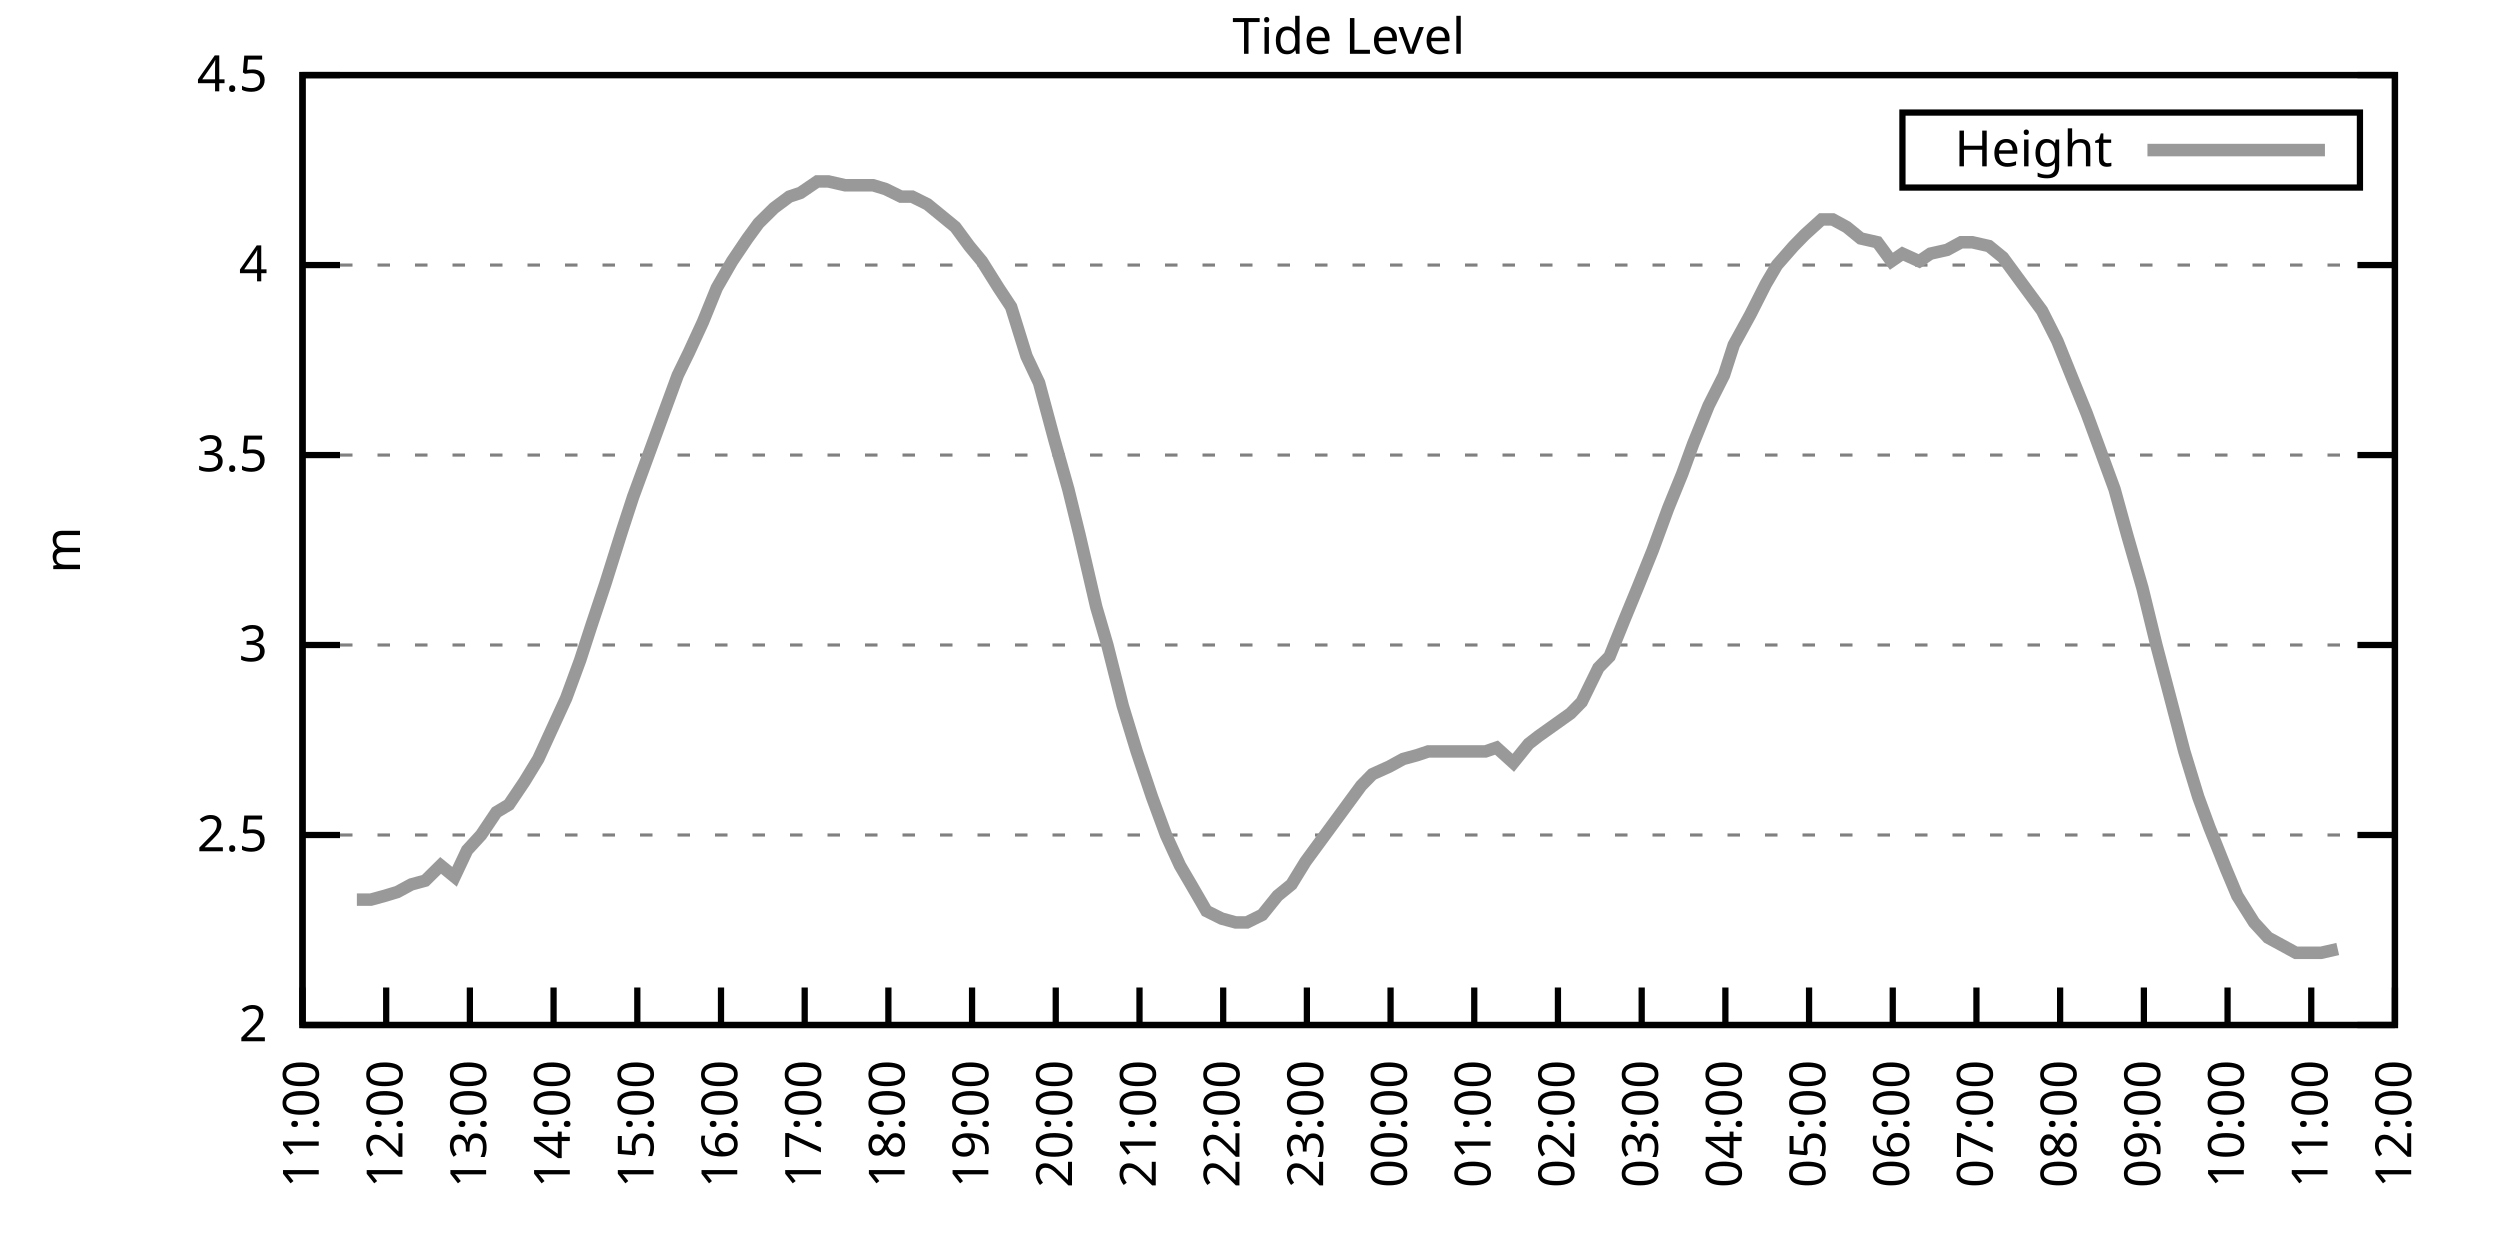
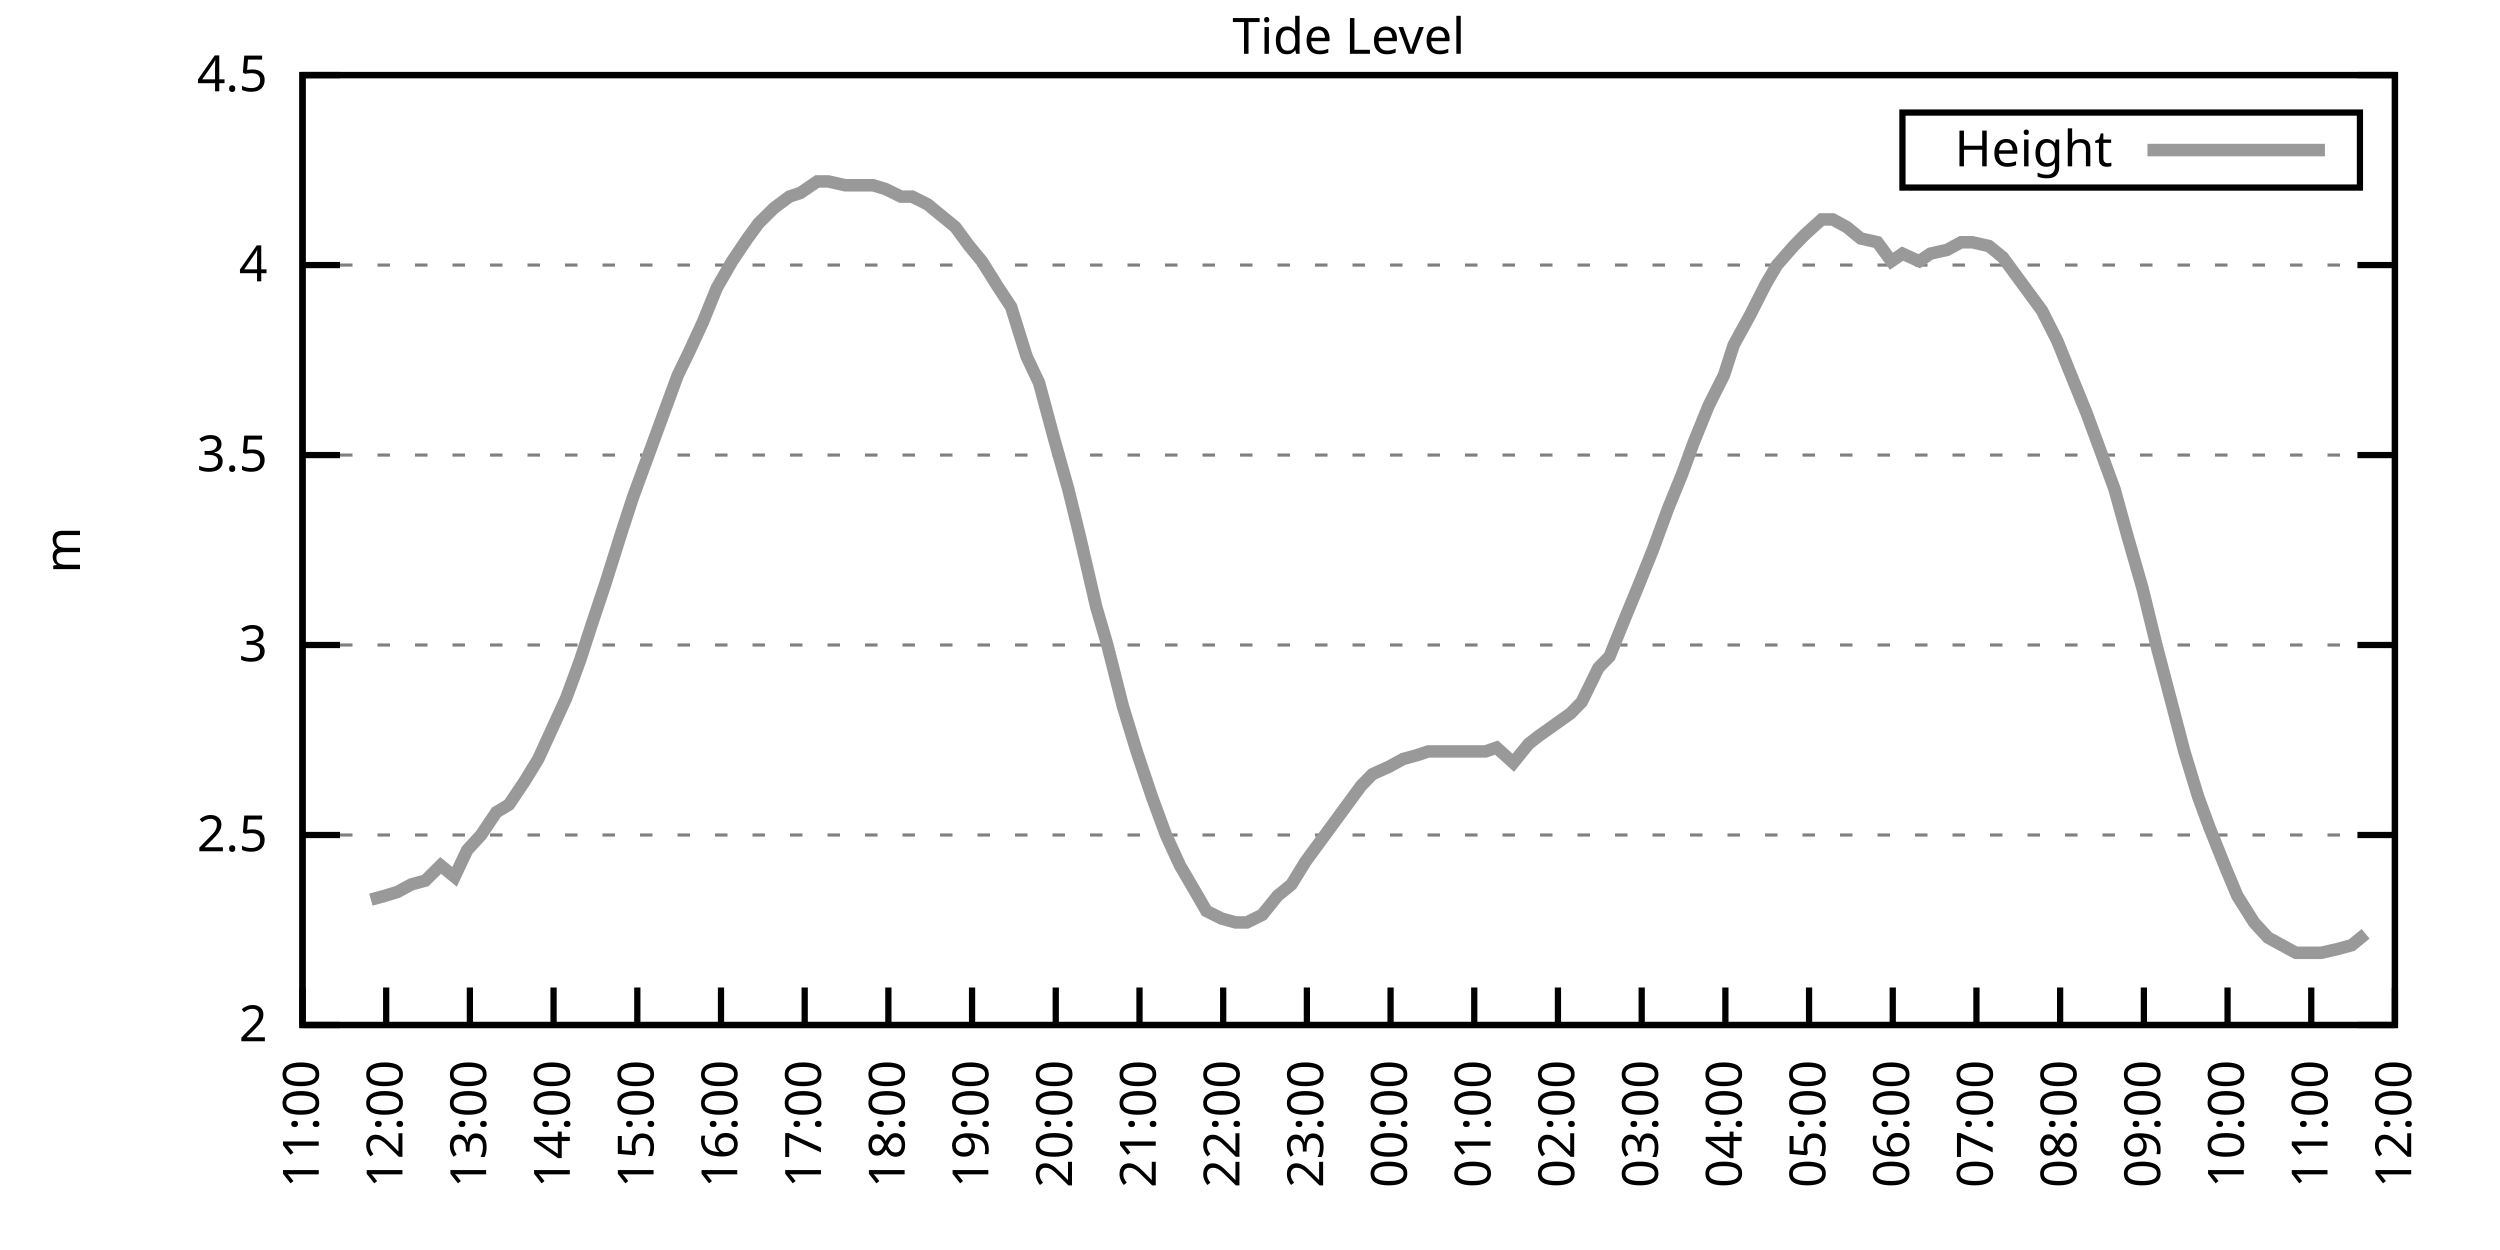
<svg xmlns="http://www.w3.org/2000/svg" xmlns:xlink="http://www.w3.org/1999/xlink" width="400" height="200" viewBox="0 0 400 200">
  <g id="gnuplot_canvas">
    <rect x="0" y="0" width="400" height="200" fill="none" />
    <defs>
      <circle id="gpDot" r="0.5" stroke-width="0.5" stroke="currentColor" />
      <path id="gpPt0" stroke-width="0.333" stroke="currentColor" d="M-1,0 h2 M0,-1 v2" />
      <path id="gpPt1" stroke-width="0.333" stroke="currentColor" d="M-1,-1 L1,1 M1,-1 L-1,1" />
      <path id="gpPt2" stroke-width="0.333" stroke="currentColor" d="M-1,0 L1,0 M0,-1 L0,1 M-1,-1 L1,1 M-1,1 L1,-1" />
      <rect id="gpPt3" stroke-width="0.333" stroke="currentColor" x="-1" y="-1" width="2" height="2" />
      <rect id="gpPt4" stroke-width="0.333" stroke="currentColor" fill="currentColor" x="-1" y="-1" width="2" height="2" />
      <circle id="gpPt5" stroke-width="0.333" stroke="currentColor" cx="0" cy="0" r="1" />
      <use xlink:href="#gpPt5" id="gpPt6" fill="currentColor" stroke="none" />
      <path id="gpPt7" stroke-width="0.333" stroke="currentColor" d="M0,-1.33 L-1.33,0.67 L1.33,0.67 z" />
      <use xlink:href="#gpPt7" id="gpPt8" fill="currentColor" stroke="none" />
      <use xlink:href="#gpPt7" id="gpPt9" stroke="currentColor" transform="rotate(180)" />
      <use xlink:href="#gpPt9" id="gpPt10" fill="currentColor" stroke="none" />
      <use xlink:href="#gpPt3" id="gpPt11" stroke="currentColor" transform="rotate(45)" />
      <use xlink:href="#gpPt11" id="gpPt12" fill="currentColor" stroke="none" />
      <path id="gpPt13" stroke-width="0.333" stroke="currentColor" d="M0,1.330 L1.265,0.411 L0.782,-1.067 L-0.782,-1.076 L-1.265,0.411 z" />
      <use xlink:href="#gpPt13" id="gpPt14" fill="currentColor" stroke="none" />
      <filter id="textbox" filterUnits="objectBoundingBox" x="0" y="0" height="1" width="1">
        <feFlood flood-color="white" flood-opacity="1" result="bgnd" />
        <feComposite in="SourceGraphic" in2="bgnd" operator="atop" />
      </filter>
      <filter id="greybox" filterUnits="objectBoundingBox" x="0" y="0" height="1" width="1">
        <feFlood flood-color="lightgrey" flood-opacity="1" result="grey" />
        <feComposite in="SourceGraphic" in2="grey" operator="atop" />
      </filter>
    </defs>
    <g fill="none" color="white" stroke="currentColor" stroke-width="1.00" stroke-linecap="butt" stroke-linejoin="miter">
</g>
    <g fill="none" color="black" stroke="currentColor" stroke-width="1.00" stroke-linecap="butt" stroke-linejoin="miter">
      <g stroke="none" shape-rendering="crispEdges">
        <polygon fill="rgb(255, 255, 255)" points="48.40,164.00 383.18,164.00 383.18,12.02 48.40,12.02 " />
      </g>
    </g>
    <g fill="none" color="black" stroke="currentColor" stroke-width="1.00" stroke-linecap="butt" stroke-linejoin="miter">
</g>
    <g fill="none" color="black" stroke="black" stroke-width="0.50" stroke-linecap="butt" stroke-linejoin="miter">
</g>
    <g fill="none" color="gray" stroke="currentColor" stroke-width="0.50" stroke-linecap="butt" stroke-linejoin="miter">
      <path stroke="gray" stroke-dasharray="2,4" class="gridline" d="M48.40,164.00 L383.19,164.00  " />
    </g>
    <g fill="none" color="gray" stroke="gray" stroke-width="1.00" stroke-linecap="butt" stroke-linejoin="miter">
</g>
    <g fill="none" color="black" stroke="currentColor" stroke-width="1.00" stroke-linecap="butt" stroke-linejoin="miter">
      <path stroke="black" d="M48.40,164.00 L54.40,164.00 M383.19,164.00 L377.19,164.00  " />
      <g transform="translate(42.80,166.60)" stroke="none" fill="black" font-family="Sans" font-size="8.00" text-anchor="end">
        <text>
          <tspan font-family="Sans"> 2</tspan>
        </text>
      </g>
    </g>
    <g fill="none" color="black" stroke="currentColor" stroke-width="1.00" stroke-linecap="butt" stroke-linejoin="miter">
</g>
    <g fill="none" color="black" stroke="black" stroke-width="0.50" stroke-linecap="butt" stroke-linejoin="miter">
</g>
    <g fill="none" color="gray" stroke="currentColor" stroke-width="0.50" stroke-linecap="butt" stroke-linejoin="miter">
      <path stroke="gray" stroke-dasharray="2,4" class="gridline" d="M48.40,133.60 L383.19,133.60  " />
    </g>
    <g fill="none" color="gray" stroke="gray" stroke-width="1.00" stroke-linecap="butt" stroke-linejoin="miter">
</g>
    <g fill="none" color="black" stroke="currentColor" stroke-width="1.00" stroke-linecap="butt" stroke-linejoin="miter">
      <path stroke="black" d="M48.40,133.60 L54.40,133.60 M383.19,133.60 L377.19,133.60  " />
      <g transform="translate(42.80,136.20)" stroke="none" fill="black" font-family="Sans" font-size="8.00" text-anchor="end">
        <text>
          <tspan font-family="Sans"> 2.5</tspan>
        </text>
      </g>
    </g>
    <g fill="none" color="black" stroke="currentColor" stroke-width="1.00" stroke-linecap="butt" stroke-linejoin="miter">
</g>
    <g fill="none" color="black" stroke="black" stroke-width="0.50" stroke-linecap="butt" stroke-linejoin="miter">
</g>
    <g fill="none" color="gray" stroke="currentColor" stroke-width="0.50" stroke-linecap="butt" stroke-linejoin="miter">
      <path stroke="gray" stroke-dasharray="2,4" class="gridline" d="M48.40,103.20 L383.19,103.20  " />
    </g>
    <g fill="none" color="gray" stroke="gray" stroke-width="1.00" stroke-linecap="butt" stroke-linejoin="miter">
</g>
    <g fill="none" color="black" stroke="currentColor" stroke-width="1.00" stroke-linecap="butt" stroke-linejoin="miter">
      <path stroke="black" d="M48.40,103.20 L54.40,103.20 M383.19,103.20 L377.19,103.20  " />
      <g transform="translate(42.80,105.80)" stroke="none" fill="black" font-family="Sans" font-size="8.00" text-anchor="end">
        <text>
          <tspan font-family="Sans"> 3</tspan>
        </text>
      </g>
    </g>
    <g fill="none" color="black" stroke="currentColor" stroke-width="1.00" stroke-linecap="butt" stroke-linejoin="miter">
</g>
    <g fill="none" color="black" stroke="black" stroke-width="0.50" stroke-linecap="butt" stroke-linejoin="miter">
</g>
    <g fill="none" color="gray" stroke="currentColor" stroke-width="0.50" stroke-linecap="butt" stroke-linejoin="miter">
      <path stroke="gray" stroke-dasharray="2,4" class="gridline" d="M48.40,72.81 L383.19,72.81  " />
    </g>
    <g fill="none" color="gray" stroke="gray" stroke-width="1.00" stroke-linecap="butt" stroke-linejoin="miter">
</g>
    <g fill="none" color="black" stroke="currentColor" stroke-width="1.00" stroke-linecap="butt" stroke-linejoin="miter">
      <path stroke="black" d="M48.40,72.81 L54.40,72.81 M383.19,72.81 L377.19,72.81  " />
      <g transform="translate(42.80,75.41)" stroke="none" fill="black" font-family="Sans" font-size="8.00" text-anchor="end">
        <text>
          <tspan font-family="Sans"> 3.5</tspan>
        </text>
      </g>
    </g>
    <g fill="none" color="black" stroke="currentColor" stroke-width="1.00" stroke-linecap="butt" stroke-linejoin="miter">
</g>
    <g fill="none" color="black" stroke="black" stroke-width="0.50" stroke-linecap="butt" stroke-linejoin="miter">
</g>
    <g fill="none" color="gray" stroke="currentColor" stroke-width="0.50" stroke-linecap="butt" stroke-linejoin="miter">
      <path stroke="gray" stroke-dasharray="2,4" class="gridline" d="M48.40,42.41 L383.19,42.41  " />
    </g>
    <g fill="none" color="gray" stroke="gray" stroke-width="1.00" stroke-linecap="butt" stroke-linejoin="miter">
</g>
    <g fill="none" color="black" stroke="currentColor" stroke-width="1.00" stroke-linecap="butt" stroke-linejoin="miter">
      <path stroke="black" d="M48.40,42.41 L54.40,42.41 M383.19,42.41 L377.19,42.41  " />
      <g transform="translate(42.80,45.01)" stroke="none" fill="black" font-family="Sans" font-size="8.00" text-anchor="end">
        <text>
          <tspan font-family="Sans"> 4</tspan>
        </text>
      </g>
    </g>
    <g fill="none" color="black" stroke="currentColor" stroke-width="1.00" stroke-linecap="butt" stroke-linejoin="miter">
</g>
    <g fill="none" color="black" stroke="black" stroke-width="0.50" stroke-linecap="butt" stroke-linejoin="miter">
</g>
    <g fill="none" color="gray" stroke="currentColor" stroke-width="0.50" stroke-linecap="butt" stroke-linejoin="miter">
      <path stroke="gray" stroke-dasharray="2,4" class="gridline" d="M48.40,12.01 L383.19,12.01  " />
    </g>
    <g fill="none" color="gray" stroke="gray" stroke-width="1.00" stroke-linecap="butt" stroke-linejoin="miter">
</g>
    <g fill="none" color="black" stroke="currentColor" stroke-width="1.00" stroke-linecap="butt" stroke-linejoin="miter">
      <path stroke="black" d="M48.40,12.01 L54.40,12.01 M383.19,12.01 L377.19,12.01  " />
      <g transform="translate(42.80,14.61)" stroke="none" fill="black" font-family="Sans" font-size="8.00" text-anchor="end">
        <text>
          <tspan font-family="Sans"> 4.5</tspan>
        </text>
      </g>
    </g>
    <g fill="none" color="black" stroke="currentColor" stroke-width="1.00" stroke-linecap="butt" stroke-linejoin="miter">
      <path stroke="black" d="M48.40,164.00 L48.40,158.00  " />
      <g transform="translate(51.00,169.60) rotate(270.00)" stroke="none" fill="black" font-family="Sans" font-size="8.00" text-anchor="end">
        <text>
          <tspan font-family="Sans">11:00</tspan>
        </text>
      </g>
    </g>
    <g fill="none" color="black" stroke="currentColor" stroke-width="1.00" stroke-linecap="butt" stroke-linejoin="miter">
      <path stroke="black" d="M61.79,164.00 L61.79,158.00  " />
      <g transform="translate(64.39,169.60) rotate(270.00)" stroke="none" fill="black" font-family="Sans" font-size="8.00" text-anchor="end">
        <text>
          <tspan font-family="Sans">12:00</tspan>
        </text>
      </g>
    </g>
    <g fill="none" color="black" stroke="currentColor" stroke-width="1.00" stroke-linecap="butt" stroke-linejoin="miter">
      <path stroke="black" d="M75.18,164.00 L75.18,158.00  " />
      <g transform="translate(77.78,169.60) rotate(270.00)" stroke="none" fill="black" font-family="Sans" font-size="8.00" text-anchor="end">
        <text>
          <tspan font-family="Sans">13:00</tspan>
        </text>
      </g>
    </g>
    <g fill="none" color="black" stroke="currentColor" stroke-width="1.00" stroke-linecap="butt" stroke-linejoin="miter">
      <path stroke="black" d="M88.57,164.00 L88.57,158.00  " />
      <g transform="translate(91.17,169.60) rotate(270.00)" stroke="none" fill="black" font-family="Sans" font-size="8.00" text-anchor="end">
        <text>
          <tspan font-family="Sans">14:00</tspan>
        </text>
      </g>
    </g>
    <g fill="none" color="black" stroke="currentColor" stroke-width="1.00" stroke-linecap="butt" stroke-linejoin="miter">
      <path stroke="black" d="M101.97,164.00 L101.97,158.00  " />
      <g transform="translate(104.57,169.60) rotate(270.00)" stroke="none" fill="black" font-family="Sans" font-size="8.00" text-anchor="end">
        <text>
          <tspan font-family="Sans">15:00</tspan>
        </text>
      </g>
    </g>
    <g fill="none" color="black" stroke="currentColor" stroke-width="1.00" stroke-linecap="butt" stroke-linejoin="miter">
      <path stroke="black" d="M115.36,164.00 L115.36,158.00  " />
      <g transform="translate(117.96,169.60) rotate(270.00)" stroke="none" fill="black" font-family="Sans" font-size="8.00" text-anchor="end">
        <text>
          <tspan font-family="Sans">16:00</tspan>
        </text>
      </g>
    </g>
    <g fill="none" color="black" stroke="currentColor" stroke-width="1.00" stroke-linecap="butt" stroke-linejoin="miter">
      <path stroke="black" d="M128.75,164.00 L128.75,158.00  " />
      <g transform="translate(131.35,169.60) rotate(270.00)" stroke="none" fill="black" font-family="Sans" font-size="8.00" text-anchor="end">
        <text>
          <tspan font-family="Sans">17:00</tspan>
        </text>
      </g>
    </g>
    <g fill="none" color="black" stroke="currentColor" stroke-width="1.00" stroke-linecap="butt" stroke-linejoin="miter">
      <path stroke="black" d="M142.14,164.00 L142.14,158.00  " />
      <g transform="translate(144.74,169.60) rotate(270.00)" stroke="none" fill="black" font-family="Sans" font-size="8.00" text-anchor="end">
        <text>
          <tspan font-family="Sans">18:00</tspan>
        </text>
      </g>
    </g>
    <g fill="none" color="black" stroke="currentColor" stroke-width="1.00" stroke-linecap="butt" stroke-linejoin="miter">
      <path stroke="black" d="M155.53,164.00 L155.53,158.00  " />
      <g transform="translate(158.13,169.60) rotate(270.00)" stroke="none" fill="black" font-family="Sans" font-size="8.00" text-anchor="end">
        <text>
          <tspan font-family="Sans">19:00</tspan>
        </text>
      </g>
    </g>
    <g fill="none" color="black" stroke="currentColor" stroke-width="1.00" stroke-linecap="butt" stroke-linejoin="miter">
      <path stroke="black" d="M168.92,164.00 L168.92,158.00  " />
      <g transform="translate(171.52,169.60) rotate(270.00)" stroke="none" fill="black" font-family="Sans" font-size="8.00" text-anchor="end">
        <text>
          <tspan font-family="Sans">20:00</tspan>
        </text>
      </g>
    </g>
    <g fill="none" color="black" stroke="currentColor" stroke-width="1.00" stroke-linecap="butt" stroke-linejoin="miter">
      <path stroke="black" d="M182.32,164.00 L182.32,158.00  " />
      <g transform="translate(184.92,169.60) rotate(270.00)" stroke="none" fill="black" font-family="Sans" font-size="8.00" text-anchor="end">
        <text>
          <tspan font-family="Sans">21:00</tspan>
        </text>
      </g>
    </g>
    <g fill="none" color="black" stroke="currentColor" stroke-width="1.00" stroke-linecap="butt" stroke-linejoin="miter">
      <path stroke="black" d="M195.71,164.00 L195.71,158.00  " />
      <g transform="translate(198.31,169.60) rotate(270.00)" stroke="none" fill="black" font-family="Sans" font-size="8.00" text-anchor="end">
        <text>
          <tspan font-family="Sans">22:00</tspan>
        </text>
      </g>
    </g>
    <g fill="none" color="black" stroke="currentColor" stroke-width="1.00" stroke-linecap="butt" stroke-linejoin="miter">
      <path stroke="black" d="M209.10,164.00 L209.10,158.00  " />
      <g transform="translate(211.70,169.60) rotate(270.00)" stroke="none" fill="black" font-family="Sans" font-size="8.00" text-anchor="end">
        <text>
          <tspan font-family="Sans">23:00</tspan>
        </text>
      </g>
    </g>
    <g fill="none" color="black" stroke="currentColor" stroke-width="1.00" stroke-linecap="butt" stroke-linejoin="miter">
      <path stroke="black" d="M222.49,164.00 L222.49,158.00  " />
      <g transform="translate(225.09,169.60) rotate(270.00)" stroke="none" fill="black" font-family="Sans" font-size="8.00" text-anchor="end">
        <text>
          <tspan font-family="Sans">00:00</tspan>
        </text>
      </g>
    </g>
    <g fill="none" color="black" stroke="currentColor" stroke-width="1.00" stroke-linecap="butt" stroke-linejoin="miter">
      <path stroke="black" d="M235.88,164.00 L235.88,158.00  " />
      <g transform="translate(238.48,169.60) rotate(270.00)" stroke="none" fill="black" font-family="Sans" font-size="8.00" text-anchor="end">
        <text>
          <tspan font-family="Sans">01:00</tspan>
        </text>
      </g>
    </g>
    <g fill="none" color="black" stroke="currentColor" stroke-width="1.00" stroke-linecap="butt" stroke-linejoin="miter">
      <path stroke="black" d="M249.27,164.00 L249.27,158.00  " />
      <g transform="translate(251.87,169.60) rotate(270.00)" stroke="none" fill="black" font-family="Sans" font-size="8.00" text-anchor="end">
        <text>
          <tspan font-family="Sans">02:00</tspan>
        </text>
      </g>
    </g>
    <g fill="none" color="black" stroke="currentColor" stroke-width="1.00" stroke-linecap="butt" stroke-linejoin="miter">
      <path stroke="black" d="M262.67,164.00 L262.67,158.00  " />
      <g transform="translate(265.27,169.60) rotate(270.00)" stroke="none" fill="black" font-family="Sans" font-size="8.00" text-anchor="end">
        <text>
          <tspan font-family="Sans">03:00</tspan>
        </text>
      </g>
    </g>
    <g fill="none" color="black" stroke="currentColor" stroke-width="1.00" stroke-linecap="butt" stroke-linejoin="miter">
      <path stroke="black" d="M276.06,164.00 L276.06,158.00  " />
      <g transform="translate(278.66,169.60) rotate(270.00)" stroke="none" fill="black" font-family="Sans" font-size="8.00" text-anchor="end">
        <text>
          <tspan font-family="Sans">04:00</tspan>
        </text>
      </g>
    </g>
    <g fill="none" color="black" stroke="currentColor" stroke-width="1.00" stroke-linecap="butt" stroke-linejoin="miter">
      <path stroke="black" d="M289.45,164.00 L289.45,158.00  " />
      <g transform="translate(292.05,169.60) rotate(270.00)" stroke="none" fill="black" font-family="Sans" font-size="8.00" text-anchor="end">
        <text>
          <tspan font-family="Sans">05:00</tspan>
        </text>
      </g>
    </g>
    <g fill="none" color="black" stroke="currentColor" stroke-width="1.00" stroke-linecap="butt" stroke-linejoin="miter">
      <path stroke="black" d="M302.84,164.00 L302.84,158.00  " />
      <g transform="translate(305.44,169.60) rotate(270.00)" stroke="none" fill="black" font-family="Sans" font-size="8.00" text-anchor="end">
        <text>
          <tspan font-family="Sans">06:00</tspan>
        </text>
      </g>
    </g>
    <g fill="none" color="black" stroke="currentColor" stroke-width="1.00" stroke-linecap="butt" stroke-linejoin="miter">
      <path stroke="black" d="M316.23,164.00 L316.23,158.00  " />
      <g transform="translate(318.83,169.60) rotate(270.00)" stroke="none" fill="black" font-family="Sans" font-size="8.00" text-anchor="end">
        <text>
          <tspan font-family="Sans">07:00</tspan>
        </text>
      </g>
    </g>
    <g fill="none" color="black" stroke="currentColor" stroke-width="1.00" stroke-linecap="butt" stroke-linejoin="miter">
      <path stroke="black" d="M329.62,164.00 L329.62,158.00  " />
      <g transform="translate(332.22,169.60) rotate(270.00)" stroke="none" fill="black" font-family="Sans" font-size="8.00" text-anchor="end">
        <text>
          <tspan font-family="Sans">08:00</tspan>
        </text>
      </g>
    </g>
    <g fill="none" color="black" stroke="currentColor" stroke-width="1.00" stroke-linecap="butt" stroke-linejoin="miter">
      <path stroke="black" d="M343.02,164.00 L343.02,158.00  " />
      <g transform="translate(345.62,169.60) rotate(270.00)" stroke="none" fill="black" font-family="Sans" font-size="8.00" text-anchor="end">
        <text>
          <tspan font-family="Sans">09:00</tspan>
        </text>
      </g>
    </g>
    <g fill="none" color="black" stroke="currentColor" stroke-width="1.00" stroke-linecap="butt" stroke-linejoin="miter">
      <path stroke="black" d="M356.41,164.00 L356.41,158.00  " />
      <g transform="translate(359.01,169.60) rotate(270.00)" stroke="none" fill="black" font-family="Sans" font-size="8.00" text-anchor="end">
        <text>
          <tspan font-family="Sans">10:00</tspan>
        </text>
      </g>
    </g>
    <g fill="none" color="black" stroke="currentColor" stroke-width="1.00" stroke-linecap="butt" stroke-linejoin="miter">
      <path stroke="black" d="M369.80,164.00 L369.80,158.00  " />
      <g transform="translate(372.40,169.60) rotate(270.00)" stroke="none" fill="black" font-family="Sans" font-size="8.00" text-anchor="end">
        <text>
          <tspan font-family="Sans">11:00</tspan>
        </text>
      </g>
    </g>
    <g fill="none" color="black" stroke="currentColor" stroke-width="1.00" stroke-linecap="butt" stroke-linejoin="miter">
      <path stroke="black" d="M383.19,164.00 L383.19,158.00  " />
      <g transform="translate(385.79,169.60) rotate(270.00)" stroke="none" fill="black" font-family="Sans" font-size="8.00" text-anchor="end">
        <text>
          <tspan font-family="Sans">12:00</tspan>
        </text>
      </g>
    </g>
    <g fill="none" color="black" stroke="currentColor" stroke-width="1.00" stroke-linecap="butt" stroke-linejoin="miter">
</g>
    <g fill="none" color="black" stroke="currentColor" stroke-width="1.00" stroke-linecap="butt" stroke-linejoin="miter">
      <path stroke="black" d="M48.40,12.01 L48.40,164.00 L383.19,164.00 L383.19,12.01 L48.40,12.01 Z  " />
    </g>
    <g fill="none" color="black" stroke="currentColor" stroke-width="1.00" stroke-linecap="butt" stroke-linejoin="miter">
</g>
    <g fill="none" color="black" stroke="currentColor" stroke-width="1.00" stroke-linecap="butt" stroke-linejoin="miter">
      <path stroke="black" d="M304.39,30.01 L304.39,18.01 L377.59,18.01 L377.59,30.01 L304.39,30.01 Z  " />
    </g>
    <g id="Tide_level_plot_1">
      <g fill="none" color="white" stroke="black" stroke-width="2.00" stroke-linecap="butt" stroke-linejoin="miter">
</g>
      <g fill="none" color="black" stroke="currentColor" stroke-width="2.00" stroke-linecap="butt" stroke-linejoin="miter">
        <g transform="translate(337.99,26.61)" stroke="none" fill="black" font-family="Sans" font-size="8.00" text-anchor="end">
          <text>
            <tspan font-family="Sans">Height</tspan>
          </text>
        </g>
      </g>
      <g fill="none" color="black" stroke="currentColor" stroke-width="2.00" stroke-linecap="butt" stroke-linejoin="miter">
-         <path stroke="rgb(153, 153, 153)" d="M343.59,24.01 L371.99,24.01 M57.10,143.94 L59.34,143.94 L61.57,143.33 L63.58,142.72 L65.81,141.51 L68.04,140.90   L70.50,138.47 L72.73,140.29 L74.74,136.03 L76.97,133.60 L79.42,129.95 L81.43,128.74 L83.89,125.09 L86.12,121.44   L88.35,116.58 L90.58,111.72 L92.82,105.64 L94.60,100.16 L96.83,93.48 L99.51,84.97 L101.30,79.49 L103.31,74.02   L105.98,66.73 L108.44,60.04 L110.22,56.39 L112.46,51.53 L114.69,46.06 L117.14,41.80 L119.60,38.15 L121.38,35.72   L123.84,33.29 L126.29,31.46 L128.08,30.86 L130.76,29.03 L132.54,29.03 L135.22,29.64 L137.01,29.64 L139.69,29.64   L141.69,30.25 L144.15,31.46 L145.94,31.46 L148.39,32.68 L150.62,34.50 L152.85,36.33 L155.09,39.37 L157.10,41.80   L159.77,46.06 L161.78,49.10 L164.24,57.00 L166.25,61.25 L168.70,70.37 L170.93,78.28 L172.72,85.57 L175.40,97.12   L177.18,103.20 L179.64,112.93 L181.87,120.23 L184.32,127.52 L186.56,133.60 L188.79,138.47 L190.57,141.51 L193.03,145.76   L195.48,146.98 L197.72,147.59 L199.50,147.59 L201.96,146.37 L204.41,143.33 L206.64,141.51 L208.88,137.86 L211.11,134.82   L213.34,131.78 L215.57,128.74 L217.80,125.70 L219.59,123.87 L222.27,122.66 L224.50,121.44 L226.73,120.83 L228.52,120.23   L230.75,120.23 L233.20,120.23 L234.99,120.23 L237.67,120.23 L239.45,119.62 L242.13,122.05 L244.59,119.01 L246.15,117.80   L251.28,114.15 L253.07,112.32 L255.75,106.85 L257.53,105.03 L259.99,98.95 L262.00,94.08 L264.45,88.00 L266.91,81.32   L269.14,75.85 L270.92,70.98 L273.38,64.90 L275.83,60.04 L277.40,55.18 L280.07,50.31 L282.53,45.45 L284.32,42.41   L286.99,39.37 L288.78,37.54 L291.46,35.11 L293.24,35.11 L295.48,36.33 L297.71,38.15 L300.39,38.76 L302.62,41.80   L304.40,40.58 L307.08,41.80 L308.87,40.58 L311.54,39.98 L313.78,38.76 L315.56,38.76 L318.24,39.37 L320.47,41.19   L322.70,44.23 L326.72,49.70 L329.18,54.57 L331.63,60.65 L333.86,66.12 L336.10,72.20 L338.33,78.28 L340.34,85.57   L342.79,94.08 L345.02,103.20 L347.26,111.72 L349.49,120.23 L351.72,127.52 L353.51,132.39 L356.18,139.07 L357.97,143.33   L360.65,147.59 L362.88,150.02 L365.11,151.23 L367.34,152.45 L369.58,152.45 L371.36,152.45 L374.04,151.84  " />
+         <path stroke="rgb(153, 153, 153)" d="M343.59,24.01 L371.99,24.01 M59.34,143.94 L61.57,143.33 L63.58,142.72 L65.81,141.51 L68.04,140.90 L70.50,138.47   L72.73,140.29 L74.74,136.03 L76.97,133.60 L79.42,129.95 L81.43,128.74 L83.89,125.09 L86.12,121.44 L88.35,116.58   L90.58,111.72 L92.82,105.64 L94.60,100.16 L96.83,93.48 L99.51,84.97 L101.30,79.49 L103.31,74.02 L105.98,66.73   L108.44,60.04 L110.22,56.39 L112.46,51.53 L114.69,46.06 L117.14,41.80 L119.60,38.15 L121.38,35.72 L123.84,33.29   L126.29,31.46 L128.08,30.86 L130.76,29.03 L132.54,29.03 L135.22,29.64 L137.01,29.64 L139.69,29.64 L141.69,30.25   L144.15,31.46 L145.94,31.46 L148.39,32.68 L150.62,34.50 L152.85,36.33 L155.09,39.37 L157.10,41.80 L159.77,46.06   L161.78,49.10 L164.24,57.00 L166.25,61.25 L168.70,70.37 L170.93,78.28 L172.72,85.57 L175.40,97.12 L177.18,103.20   L179.64,112.93 L181.87,120.23 L184.32,127.52 L186.56,133.60 L188.79,138.47 L190.57,141.51 L193.03,145.76 L195.48,146.98   L197.72,147.59 L199.50,147.59 L201.96,146.37 L204.41,143.33 L206.64,141.51 L208.88,137.86 L211.11,134.82 L213.34,131.78   L215.57,128.74 L217.80,125.70 L219.59,123.87 L222.27,122.66 L224.50,121.44 L226.73,120.83 L228.52,120.23 L230.75,120.23   L233.20,120.23 L234.99,120.23 L237.67,120.23 L239.45,119.62 L242.13,122.05 L244.59,119.01 L246.15,117.80 L251.28,114.15   L253.07,112.32 L255.75,106.85 L257.53,105.03 L259.99,98.95 L262.00,94.08 L264.45,88.00 L266.91,81.32 L269.14,75.85   L270.92,70.98 L273.38,64.90 L275.83,60.04 L277.40,55.18 L280.07,50.31 L282.53,45.45 L284.32,42.41 L286.99,39.37   L288.78,37.54 L291.46,35.11 L293.24,35.11 L295.48,36.33 L297.71,38.15 L300.39,38.76 L302.62,41.80 L304.40,40.58   L307.08,41.80 L308.87,40.58 L311.54,39.98 L313.78,38.76 L315.56,38.76 L318.24,39.37 L320.47,41.19 L322.70,44.23   L326.72,49.70 L329.18,54.57 L331.63,60.65 L333.86,66.12 L336.10,72.20 L338.33,78.28 L340.34,85.57 L342.79,94.08   L345.02,103.20 L347.26,111.72 L349.49,120.23 L351.72,127.52 L353.51,132.39 L356.18,139.07 L357.97,143.33 L360.65,147.59   L362.88,150.02 L365.11,151.23 L367.34,152.45 L369.58,152.45 L371.36,152.45 L374.04,151.84 L376.27,151.23 L378.50,149.41    " />
      </g>
    </g>
    <g fill="none" color="black" stroke="currentColor" stroke-width="2.00" stroke-linecap="butt" stroke-linejoin="miter">
</g>
    <g fill="none" color="black" stroke="black" stroke-width="1.00" stroke-linecap="butt" stroke-linejoin="miter">
</g>
    <g fill="none" color="black" stroke="currentColor" stroke-width="1.00" stroke-linecap="butt" stroke-linejoin="miter">
      <path stroke="black" d="M48.40,12.01 L48.40,164.00 L383.19,164.00 L383.19,12.01 L48.40,12.01 Z  " />
      <g transform="translate(12.80,88.01) rotate(270.00)" stroke="none" fill="black" font-family="Sans" font-size="8.00" text-anchor="middle">
        <text>
          <tspan font-family="Sans">m</tspan>
        </text>
      </g>
    </g>
    <g fill="none" color="black" stroke="currentColor" stroke-width="1.00" stroke-linecap="butt" stroke-linejoin="miter">
</g>
    <g fill="none" color="black" stroke="currentColor" stroke-width="1.00" stroke-linecap="butt" stroke-linejoin="miter">
      <g transform="translate(215.79,8.61)" stroke="none" fill="black" font-family="Sans" font-size="8.00" text-anchor="middle">
        <text>
          <tspan font-family="Sans">Tide Level</tspan>
        </text>
      </g>
    </g>
    <g fill="none" color="black" stroke="currentColor" stroke-width="1.00" stroke-linecap="butt" stroke-linejoin="miter">
</g>
  </g>
</svg>
